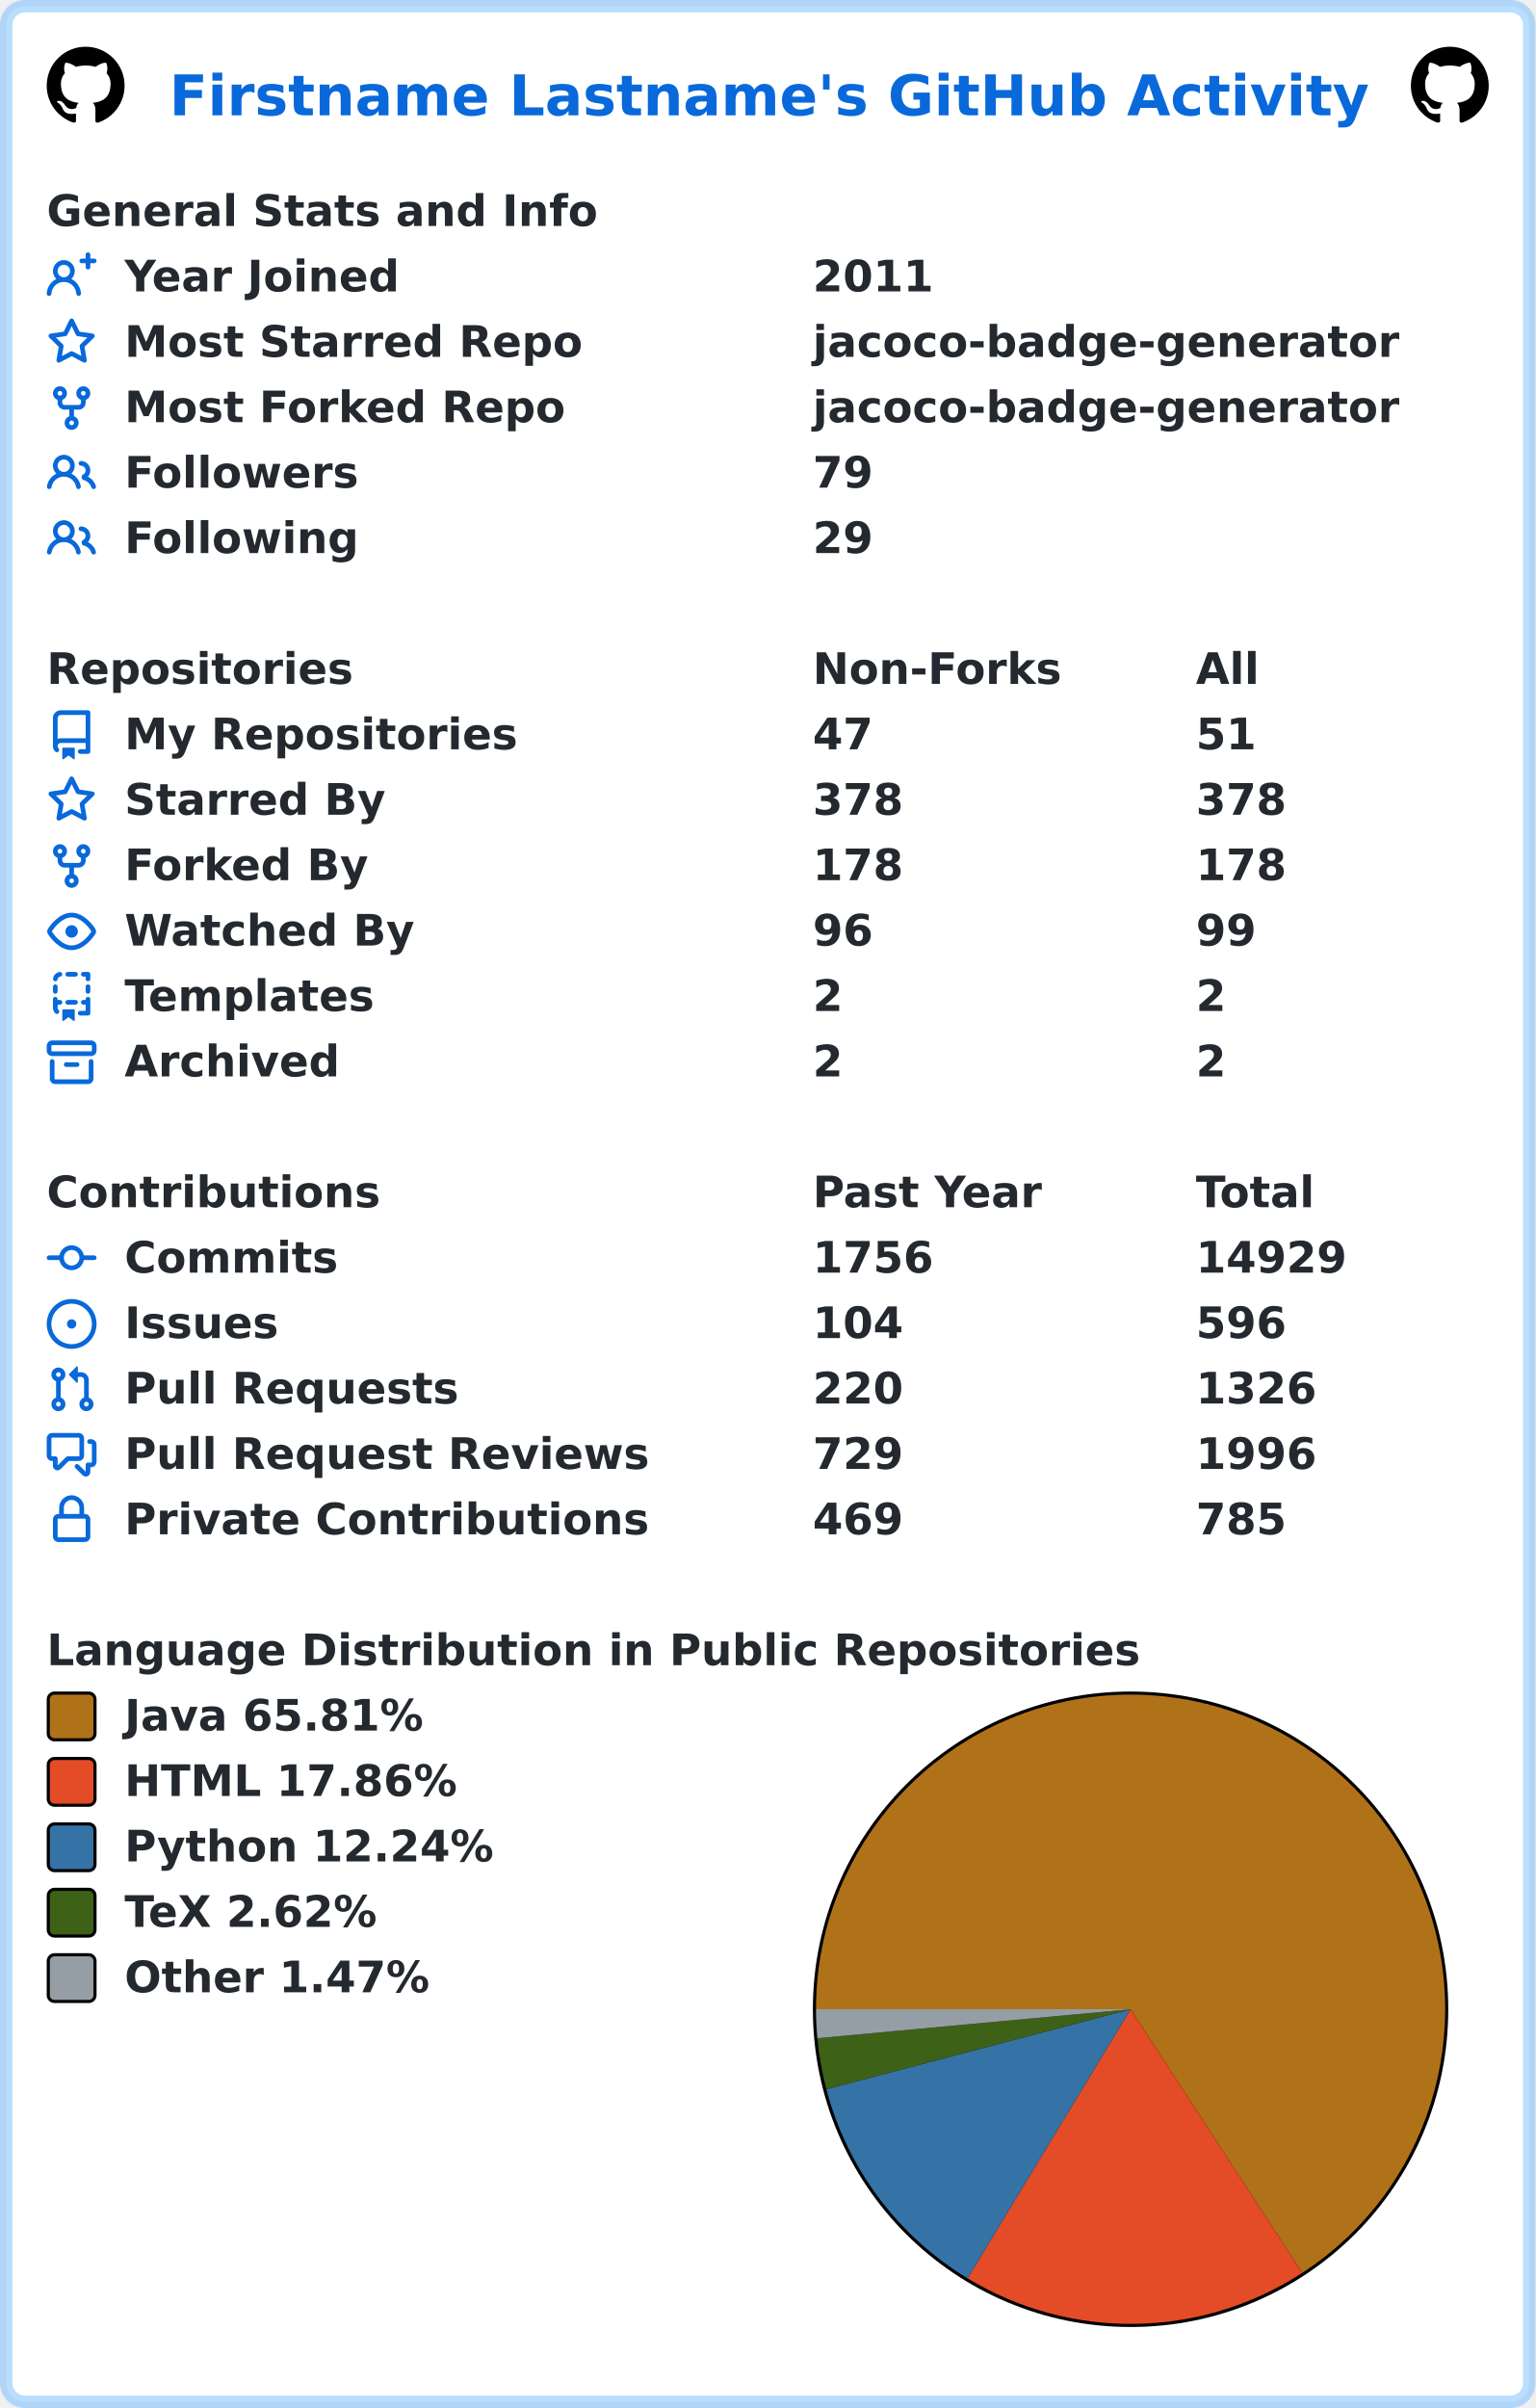
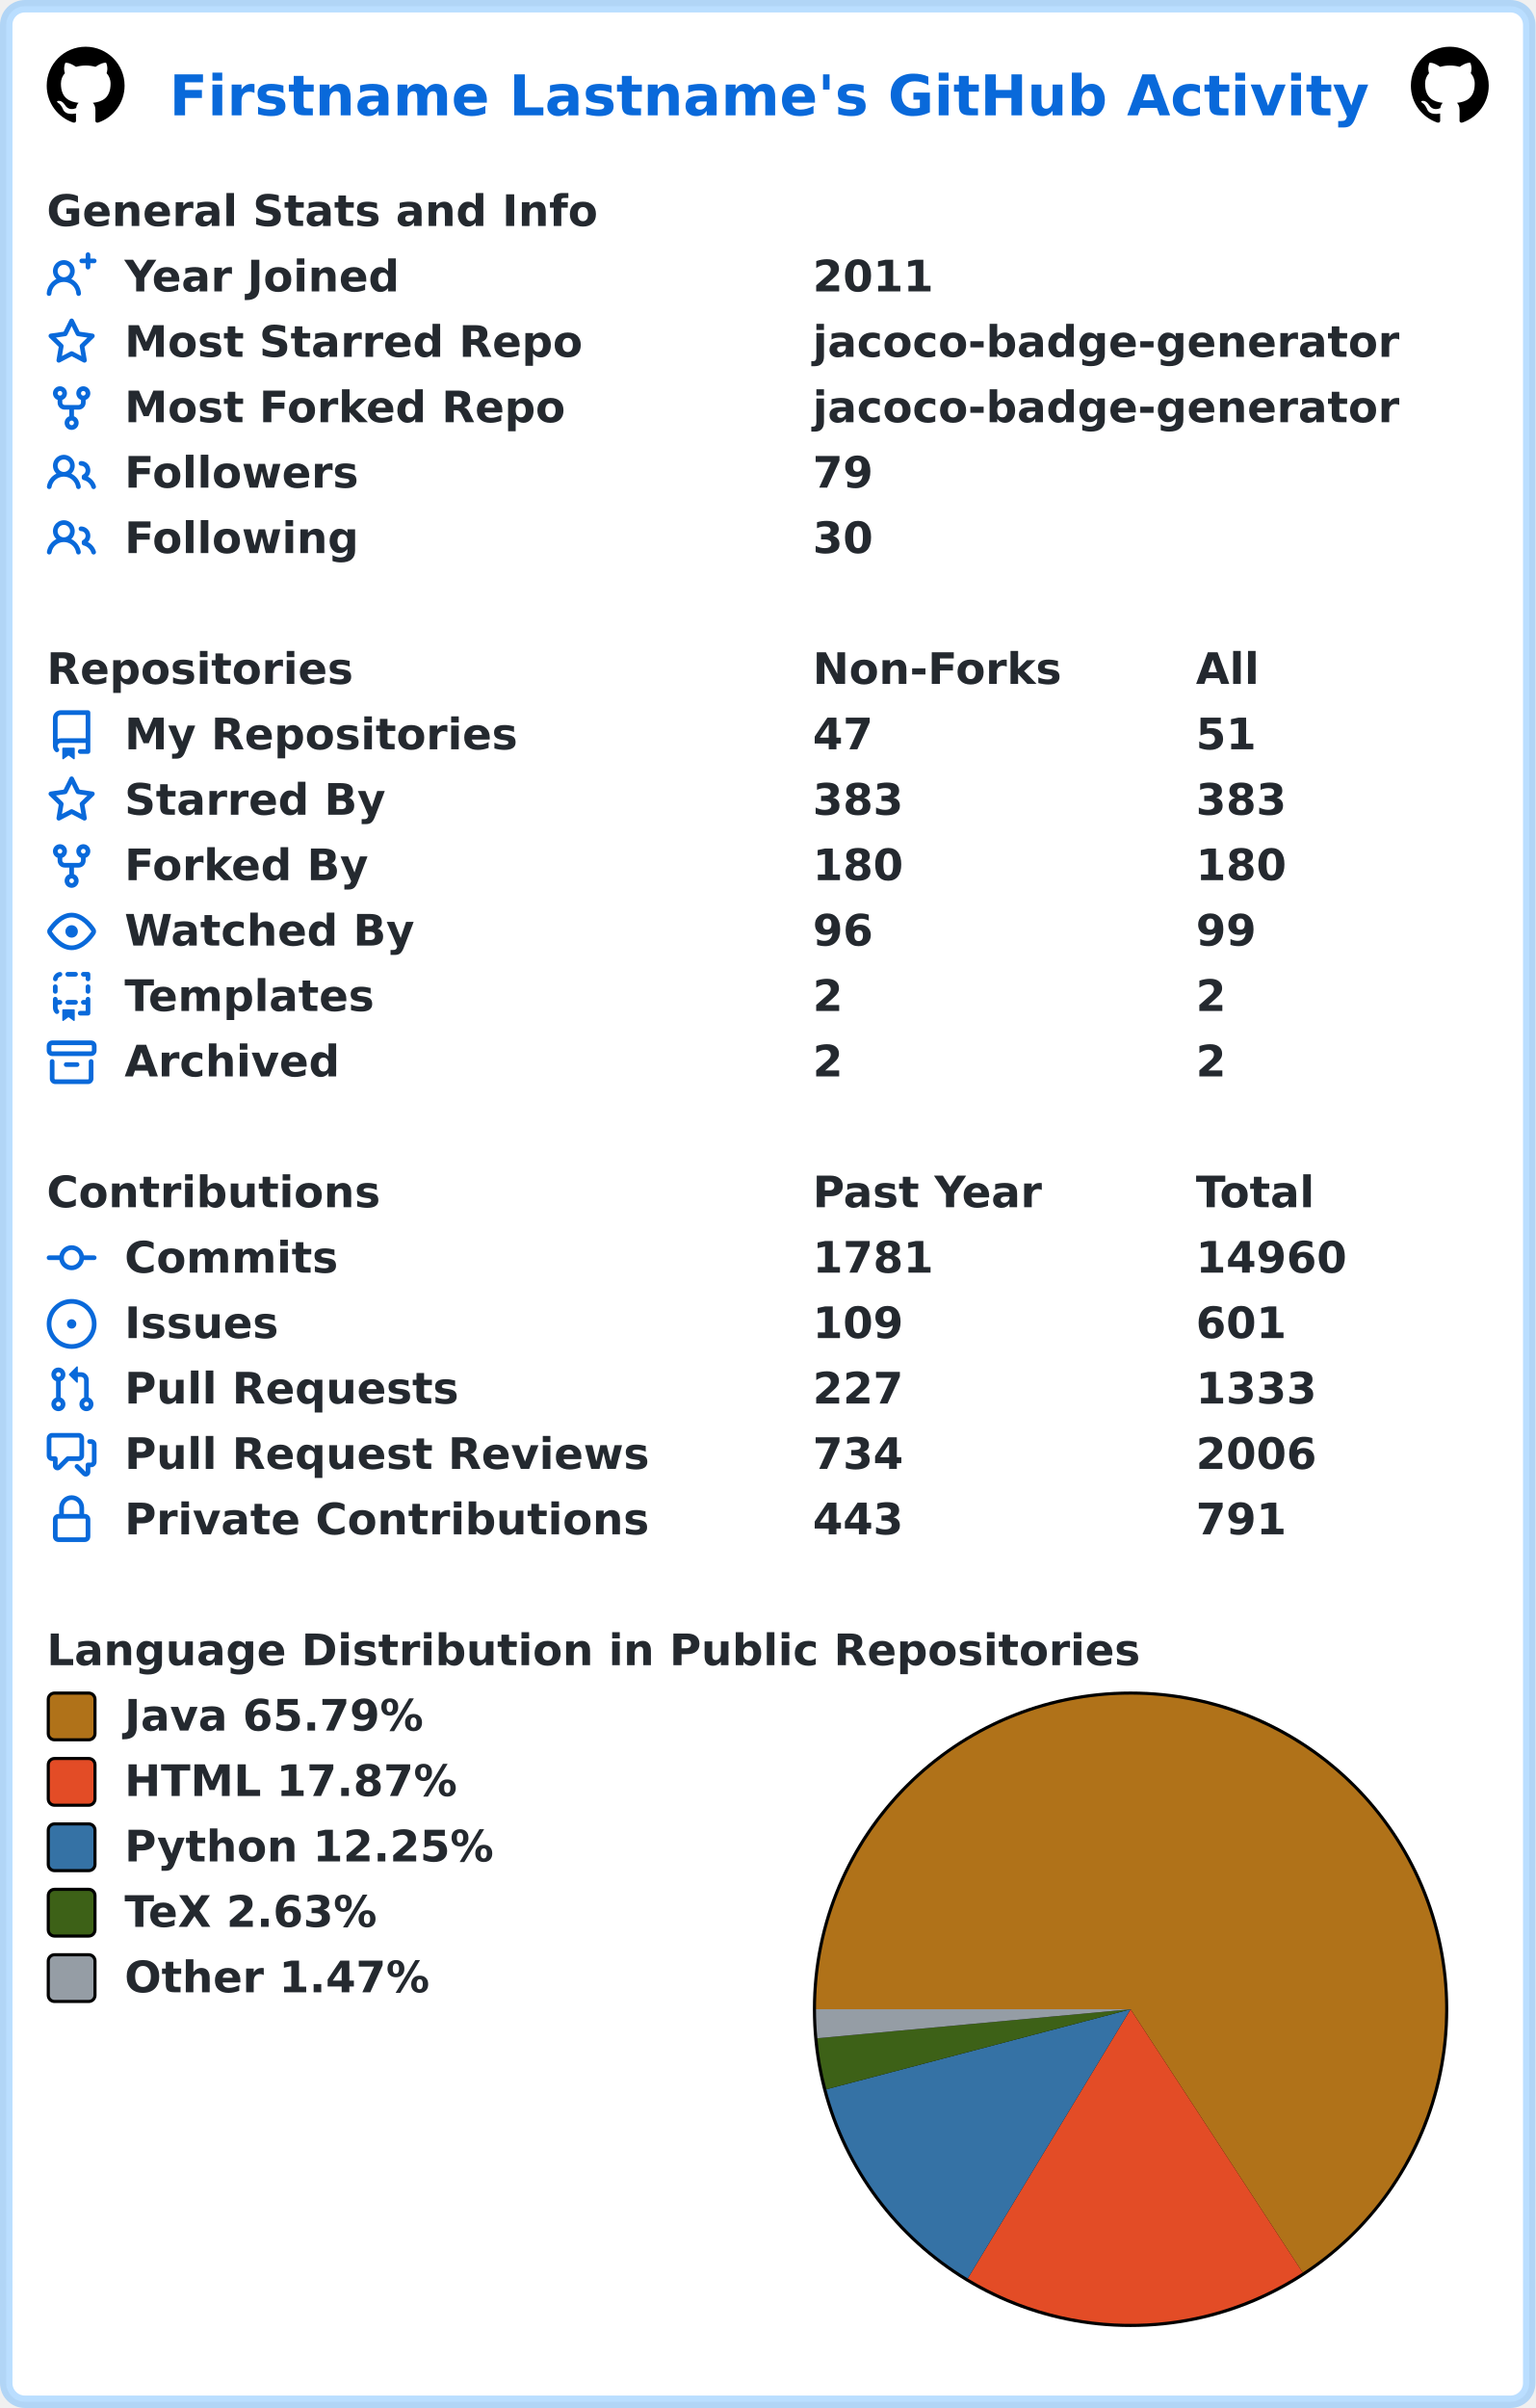
<svg xmlns="http://www.w3.org/2000/svg" width="493" height="773" viewBox="0 0 493 773" lang="en" xml:lang="en">
  <rect x="2" y="2" stroke-width="4" rx="6" width="489" height="769" stroke="rgba(84,174,255,0.4)" fill="#ffffff" />
  <g font-weight="600" font-size="110pt" font-family="Verdana,Geneva,DejaVu Sans,sans-serif" text-rendering="geometricPrecision">
    <text x="442" y="301" lengthAdjust="spacingAndGlyphs" textLength="3117" transform="scale(0.123)" fill="#0969da">Firstname Lastname's GitHub Activity</text>
    <svg x="15" y="15" width="25" height="25" viewBox="0 0 16 16">
      <path fill="#000000" fill-rule="evenodd" d="M8 0C3.58 0 0 3.58 0 8c0 3.54 2.29 6.53 5.47 7.59.4.07.55-.17.55-.38 0-.19-.01-.82-.01-1.49-2.01.37-2.53-.49-2.69-.94-.09-.23-.48-.94-.82-1.13-.28-.15-.68-.52-.01-.53.63-.01 1.08.58 1.23.82.72 1.21 1.87.87 2.33.66.07-.52.28-.87.51-1.07-1.78-.2-3.64-.89-3.64-3.95 0-.87.31-1.59.82-2.15-.08-.2-.36-1.02.08-2.12 0 0 .67-.21 2.2.82.64-.18 1.32-.27 2-.27.68 0 1.36.09 2 .27 1.53-1.04 2.2-.82 2.2-.82.44 1.1.16 1.92.08 2.12.51.56.82 1.27.82 2.15 0 3.07-1.87 3.75-3.65 3.95.29.25.54.73.54 1.48 0 1.07-.01 1.93-.01 2.2 0 .21.15.46.55.38A8.013 8.013 0 0016 8c0-4.42-3.58-8-8-8z" />
    </svg>
    <svg x="453" y="15" width="25" height="25" viewBox="0 0 16 16">
      <path fill="#000000" fill-rule="evenodd" d="M8 0C3.58 0 0 3.58 0 8c0 3.54 2.29 6.53 5.47 7.59.4.07.55-.17.55-.38 0-.19-.01-.82-.01-1.49-2.01.37-2.53-.49-2.69-.94-.09-.23-.48-.94-.82-1.13-.28-.15-.68-.52-.01-.53.63-.01 1.08.58 1.23.82.72 1.21 1.87.87 2.33.66.07-.52.28-.87.51-1.07-1.78-.2-3.64-.89-3.64-3.95 0-.87.31-1.59.82-2.15-.08-.2-.36-1.02.08-2.12 0 0 .67-.21 2.2.82.64-.18 1.32-.27 2-.27.68 0 1.36.09 2 .27 1.53-1.04 2.2-.82 2.2-.82.44 1.1.16 1.92.08 2.12.51.56.82 1.27.82 2.15 0 3.07-1.87 3.75-3.65 3.95.29.25.54.73.54 1.48 0 1.07-.01 1.93-.01 2.2 0 .21.15.46.55.38A8.013 8.013 0 0016 8c0-4.42-3.58-8-8-8z" />
    </svg>
    <g transform="translate(0, 60)" fill="#24292f">
      <g transform="translate(15, 0)">
        <g transform="scale(0.095)">
          <text x="0" y="132" textLength="1851" lengthAdjust="spacingAndGlyphs">General Stats and Info</text>
        </g>
      </g>
      <g transform="translate(15, 21)">
        <path fill="#0969da" fill-rule="evenodd" d="M13.25 0a.75.75 0 01.75.75V2h1.25a.75.75 0 010 1.5H14v1.25a.75.75 0 01-1.5 0V3.5h-1.25a.75.75 0 010-1.5h1.25V.75a.75.75 0 01.75-.75zM5.5 4a2 2 0 100 4 2 2 0 000-4zm2.4 4.548a3.5 3.5 0 10-4.799 0 5.527 5.527 0 00-3.1 4.66.75.75 0 101.498.085A4.01 4.01 0 015.5 9.5a4.01 4.01 0 014.001 3.793.75.75 0 101.498-.086 5.527 5.527 0 00-3.1-4.659z" />
        <g transform="scale(0.095)">
          <text lengthAdjust="spacingAndGlyphs" textLength="932" x="263" y="132">Year Joined</text>
          <text lengthAdjust="spacingAndGlyphs" textLength="420" x="2589" y="132">2011</text>
        </g>
      </g>
      <g transform="translate(15, 42)">
        <path fill="#0969da" fill-rule="evenodd" d="M8 .25a.75.75 0 01.673.418l1.882 3.815 4.21.612a.75.75 0 01.416 1.279l-3.046 2.97.719 4.192a.75.75 0 01-1.088.791L8 12.347l-3.766 1.98a.75.75 0 01-1.088-.79l.72-4.194L.818 6.374a.75.75 0 01.416-1.28l4.21-.611L7.327.668A.75.75 0 018 .25zm0 2.445L6.615 5.5a.75.75 0 01-.564.41l-3.097.45 2.24 2.184a.75.75 0 01.216.664l-.528 3.084 2.769-1.456a.75.75 0 01.698 0l2.77 1.456-.53-3.084a.75.75 0 01.216-.664l2.24-2.183-3.096-.45a.75.75 0 01-.564-.41L8 2.694v.001z" />
        <g transform="scale(0.095)">
          <text lengthAdjust="spacingAndGlyphs" textLength="1532" x="263" y="132">Most Starred Repo</text>
          <text lengthAdjust="spacingAndGlyphs" textLength="1986" x="2589" y="132">jacoco-badge-generator</text>
        </g>
      </g>
      <g transform="translate(15, 63)">
        <path fill="#0969da" fill-rule="evenodd" d="M5 3.25a.75.75 0 11-1.5 0 .75.75 0 011.5 0zm0 2.122a2.25 2.25 0 10-1.5 0v.878A2.25 2.25 0 005.75 8.5h1.5v2.128a2.251 2.251 0 101.5 0V8.5h1.5a2.25 2.25 0 002.25-2.25v-.878a2.25 2.25 0 10-1.5 0v.878a.75.75 0 01-.75.75h-4.5A.75.75 0 015 6.25v-.878zm3.75 7.378a.75.75 0 11-1.5 0 .75.75 0 011.5 0zm3-8.75a.75.75 0 100-1.5.75.75 0 000 1.5z" />
        <g transform="scale(0.095)">
          <text lengthAdjust="spacingAndGlyphs" textLength="1485" x="263" y="132">Most Forked Repo</text>
          <text lengthAdjust="spacingAndGlyphs" textLength="1986" x="2589" y="132">jacoco-badge-generator</text>
        </g>
      </g>
      <g transform="translate(15, 84)">
        <path fill="#0969da" fill-rule="evenodd" d="M5.5 3.5a2 2 0 100 4 2 2 0 000-4zM2 5.5a3.5 3.5 0 115.898 2.549 5.507 5.507 0 013.034 4.084.75.75 0 11-1.482.235 4.001 4.001 0 00-7.9 0 .75.75 0 01-1.482-.236A5.507 5.507 0 013.102 8.05 3.49 3.49 0 012 5.5zM11 4a.75.75 0 100 1.5 1.5 1.5 0 01.666 2.844.75.75 0 00-.416.672v.352a.75.75 0 00.574.73c1.2.289 2.162 1.2 2.522 2.372a.75.75 0 101.434-.44 5.01 5.01 0 00-2.56-3.012A3 3 0 0011 4z" />
        <g transform="scale(0.095)">
          <text lengthAdjust="spacingAndGlyphs" textLength="778" x="263" y="132">Followers</text>
          <text lengthAdjust="spacingAndGlyphs" textLength="210" x="2589" y="132">79</text>
        </g>
      </g>
      <g transform="translate(15, 105)">
        <path fill="#0969da" fill-rule="evenodd" d="M5.5 3.5a2 2 0 100 4 2 2 0 000-4zM2 5.5a3.5 3.5 0 115.898 2.549 5.507 5.507 0 013.034 4.084.75.75 0 11-1.482.235 4.001 4.001 0 00-7.9 0 .75.75 0 01-1.482-.236A5.507 5.507 0 013.102 8.05 3.49 3.49 0 012 5.5zM11 4a.75.75 0 100 1.5 1.5 1.5 0 01.666 2.844.75.75 0 00-.416.672v.352a.75.75 0 00.574.73c1.2.289 2.162 1.2 2.522 2.372a.75.75 0 101.434-.44 5.01 5.01 0 00-2.56-3.012A3 3 0 0011 4z" />
        <g transform="scale(0.095)">
          <text lengthAdjust="spacingAndGlyphs" textLength="780" x="263" y="132">Following</text>
-           <text lengthAdjust="spacingAndGlyphs" textLength="210" x="2589" y="132">29</text>
+           <text lengthAdjust="spacingAndGlyphs" textLength="210" x="2589" y="132">30</text>
        </g>
      </g>
    </g>
    <g transform="translate(0, 207)" fill="#24292f">
      <g transform="translate(15, 0)">
        <g transform="scale(0.095)">
          <text x="0" y="132" textLength="1020" lengthAdjust="spacingAndGlyphs">Repositories</text>
          <text x="2589" y="132" textLength="832" lengthAdjust="spacingAndGlyphs">Non-Forks</text>
          <text x="3884" y="132" textLength="206" lengthAdjust="spacingAndGlyphs">All</text>
        </g>
      </g>
      <g transform="translate(15, 21)">
        <path fill="#0969da" fill-rule="evenodd" d="M2 2.5A2.5 2.5 0 014.5 0h8.75a.75.75 0 01.75.75v12.5a.75.75 0 01-.75.75h-2.5a.75.75 0 110-1.5h1.75v-2h-8a1 1 0 00-.714 1.7.75.75 0 01-1.072 1.05A2.495 2.495 0 012 11.5v-9zm10.5-1V9h-8c-.356 0-.694.074-1 .208V2.5a1 1 0 011-1h8zM5 12.25v3.25a.25.25 0 00.4.2l1.45-1.087a.25.25 0 01.3 0L8.6 15.7a.25.25 0 00.4-.2v-3.25a.25.25 0 00-.25-.25h-3.5a.25.25 0 00-.25.25z" />
        <g transform="scale(0.095)">
          <text lengthAdjust="spacingAndGlyphs" textLength="1312" x="263" y="132">My Repositories</text>
          <text lengthAdjust="spacingAndGlyphs" textLength="210" x="2589" y="132">47</text>
          <text lengthAdjust="spacingAndGlyphs" textLength="210" x="3884" y="132">51</text>
        </g>
      </g>
      <g transform="translate(15, 42)">
        <path fill="#0969da" fill-rule="evenodd" d="M8 .25a.75.75 0 01.673.418l1.882 3.815 4.21.612a.75.75 0 01.416 1.279l-3.046 2.97.719 4.192a.75.75 0 01-1.088.791L8 12.347l-3.766 1.98a.75.75 0 01-1.088-.79l.72-4.194L.818 6.374a.75.75 0 01.416-1.28l4.21-.611L7.327.668A.75.75 0 018 .25zm0 2.445L6.615 5.5a.75.75 0 01-.564.41l-3.097.45 2.24 2.184a.75.75 0 01.216.664l-.528 3.084 2.769-1.456a.75.75 0 01.698 0l2.77 1.456-.53-3.084a.75.75 0 01.216-.664l2.24-2.183-3.096-.45a.75.75 0 01-.564-.41L8 2.694v.001z" />
        <g transform="scale(0.095)">
          <text lengthAdjust="spacingAndGlyphs" textLength="874" x="263" y="132">Starred By</text>
-           <text lengthAdjust="spacingAndGlyphs" textLength="315" x="2589" y="132">378</text>
-           <text lengthAdjust="spacingAndGlyphs" textLength="315" x="3884" y="132">378</text>
+           <text lengthAdjust="spacingAndGlyphs" textLength="315" x="2589" y="132">383</text>
+           <text lengthAdjust="spacingAndGlyphs" textLength="315" x="3884" y="132">383</text>
        </g>
      </g>
      <g transform="translate(15, 63)">
        <path fill="#0969da" fill-rule="evenodd" d="M5 3.25a.75.75 0 11-1.5 0 .75.75 0 011.5 0zm0 2.122a2.25 2.25 0 10-1.5 0v.878A2.25 2.25 0 005.75 8.5h1.5v2.128a2.251 2.251 0 101.5 0V8.5h1.5a2.25 2.25 0 002.25-2.25v-.878a2.25 2.25 0 10-1.5 0v.878a.75.75 0 01-.75.75h-4.5A.75.75 0 015 6.25v-.878zm3.75 7.378a.75.75 0 11-1.5 0 .75.75 0 011.5 0zm3-8.75a.75.75 0 100-1.5.75.75 0 000 1.5z" />
        <g transform="scale(0.095)">
          <text lengthAdjust="spacingAndGlyphs" textLength="828" x="263" y="132">Forked By</text>
-           <text lengthAdjust="spacingAndGlyphs" textLength="315" x="2589" y="132">178</text>
-           <text lengthAdjust="spacingAndGlyphs" textLength="315" x="3884" y="132">178</text>
+           <text lengthAdjust="spacingAndGlyphs" textLength="315" x="2589" y="132">180</text>
+           <text lengthAdjust="spacingAndGlyphs" textLength="315" x="3884" y="132">180</text>
        </g>
      </g>
      <g transform="translate(15, 84)">
        <path fill="#0969da" fill-rule="evenodd" d="M1.679 7.932c.412-.621 1.242-1.75 2.366-2.717C5.175 4.242 6.527 3.5 8 3.5c1.473 0 2.824.742 3.955 1.715 1.124.967 1.954 2.096 2.366 2.717a.119.119 0 010 .136c-.412.621-1.242 1.75-2.366 2.717C10.825 11.758 9.473 12.5 8 12.5c-1.473 0-2.824-.742-3.955-1.715C2.92 9.818 2.09 8.69 1.679 8.068a.119.119 0 010-.136zM8 2c-1.981 0-3.67.992-4.933 2.078C1.797 5.169.88 6.423.43 7.1a1.619 1.619 0 000 1.798c.45.678 1.367 1.932 2.637 3.024C4.329 13.008 6.019 14 8 14c1.981 0 3.67-.992 4.933-2.078 1.27-1.091 2.187-2.345 2.637-3.023a1.619 1.619 0 000-1.798c-.45-.678-1.367-1.932-2.637-3.023C11.671 2.992 9.981 2 8 2zm0 8a2 2 0 100-4 2 2 0 000 4z" />
        <g transform="scale(0.095)">
          <text lengthAdjust="spacingAndGlyphs" textLength="993" x="263" y="132">Watched By</text>
          <text lengthAdjust="spacingAndGlyphs" textLength="210" x="2589" y="132">96</text>
          <text lengthAdjust="spacingAndGlyphs" textLength="210" x="3884" y="132">99</text>
        </g>
      </g>
      <g transform="translate(15, 105)">
        <path fill="#0969da" fill-rule="evenodd" d="M6 .75A.75.75 0 016.75 0h2.5a.75.75 0 010 1.5h-2.5A.75.75 0 016 .75zm5 0a.75.75 0 01.75-.75h1.5a.75.75 0 01.75.75v1.5a.75.75 0 01-1.5 0V1.5h-.75A.75.75 0 0111 .75zM4.992.662a.75.75 0 01-.636.848c-.436.063-.783.41-.846.846a.75.75 0 01-1.485-.212A2.501 2.501 0 014.144.025a.75.75 0 01.848.637zM2.75 4a.75.75 0 01.75.75v1.5a.75.75 0 01-1.5 0v-1.5A.75.75 0 012.75 4zm10.5 0a.75.75 0 01.75.75v1.5a.75.75 0 01-1.5 0v-1.5a.75.75 0 01.75-.75zM2.75 8a.75.75 0 01.75.75v.268A1.72 1.72 0 013.75 9h.5a.75.75 0 010 1.5h-.5a.25.25 0 00-.25.25v.75c0 .28.114.532.3.714a.75.75 0 01-1.05 1.072A2.495 2.495 0 012 11.5V8.75A.75.75 0 012.75 8zm10.5 0a.75.75 0 01.75.75v4.5a.75.75 0 01-.75.75h-2.5a.75.75 0 010-1.5h1.75v-2h-.75a.75.75 0 010-1.5h.75v-.25a.75.75 0 01.75-.75zM6 9.75A.75.75 0 016.75 9h2.5a.75.75 0 010 1.5h-2.5A.75.75 0 016 9.75zm-1 2.5v3.25a.25.25 0 00.4.2l1.45-1.087a.25.25 0 01.3 0L8.6 15.7a.25.25 0 00.4-.2v-3.25a.25.25 0 00-.25-.25h-3.5a.25.25 0 00-.25.25z" />
        <g transform="scale(0.095)">
          <text lengthAdjust="spacingAndGlyphs" textLength="868" x="263" y="132">Templates</text>
          <text lengthAdjust="spacingAndGlyphs" textLength="105" x="2589" y="132">2</text>
          <text lengthAdjust="spacingAndGlyphs" textLength="105" x="3884" y="132">2</text>
        </g>
      </g>
      <g transform="translate(15, 126)">
        <path fill="#0969da" fill-rule="evenodd" d="M1.75 2.5a.25.25 0 00-.25.25v1.5c0 .138.112.25.25.25h12.5a.25.25 0 00.25-.25v-1.5a.25.25 0 00-.25-.25H1.75zM0 2.75C0 1.784.784 1 1.75 1h12.5c.966 0 1.75.784 1.75 1.75v1.5A1.75 1.75 0 0114.25 6H1.75A1.75 1.75 0 010 4.25v-1.5zM1.75 7a.75.75 0 01.75.75v5.5c0 .138.112.25.25.25h10.5a.25.25 0 00.25-.25v-5.5a.75.75 0 111.5 0v5.5A1.75 1.75 0 0113.25 15H2.75A1.75 1.75 0 011 13.25v-5.5A.75.75 0 011.75 7zm4.5 1a.75.75 0 000 1.5h3.5a.75.75 0 100-1.5h-3.5z" />
        <g transform="scale(0.095)">
          <text lengthAdjust="spacingAndGlyphs" textLength="726" x="263" y="132">Archived</text>
          <text lengthAdjust="spacingAndGlyphs" textLength="105" x="2589" y="132">2</text>
          <text lengthAdjust="spacingAndGlyphs" textLength="105" x="3884" y="132">2</text>
        </g>
      </g>
    </g>
    <g transform="translate(0, 375)" fill="#24292f">
      <g transform="translate(15, 0)">
        <g transform="scale(0.095)">
          <text x="0" y="132" textLength="1112" lengthAdjust="spacingAndGlyphs">Contributions</text>
          <text x="2589" y="132" textLength="774" lengthAdjust="spacingAndGlyphs">Past Year</text>
          <text x="3884" y="132" textLength="414" lengthAdjust="spacingAndGlyphs">Total</text>
        </g>
      </g>
      <g transform="translate(15, 21)">
        <path fill="#0969da" fill-rule="evenodd" d="M10.5 7.75a2.5 2.5 0 11-5 0 2.5 2.5 0 015 0zm1.43.75a4.002 4.002 0 01-7.86 0H.75a.75.75 0 110-1.5h3.32a4.001 4.001 0 017.86 0h3.32a.75.75 0 110 1.5h-3.32z" />
        <g transform="scale(0.095)">
          <text lengthAdjust="spacingAndGlyphs" textLength="734" x="263" y="132">Commits</text>
-           <text lengthAdjust="spacingAndGlyphs" textLength="420" x="2589" y="132">1756</text>
-           <text lengthAdjust="spacingAndGlyphs" textLength="525" x="3884" y="132">14929</text>
+           <text lengthAdjust="spacingAndGlyphs" textLength="420" x="2589" y="132">1781</text>
+           <text lengthAdjust="spacingAndGlyphs" textLength="525" x="3884" y="132">14960</text>
        </g>
      </g>
      <g transform="translate(15, 42)">
        <path fill="#0969da" d="M8 9.5a1.5 1.5 0 100-3 1.5 1.5 0 000 3z" />
        <path fill="#0969da" fill-rule="evenodd" d="M8 0a8 8 0 100 16A8 8 0 008 0zM1.5 8a6.5 6.5 0 1113 0 6.5 6.5 0 01-13 0z" />
        <g transform="scale(0.095)">
          <text lengthAdjust="spacingAndGlyphs" textLength="512" x="263" y="132">Issues</text>
-           <text lengthAdjust="spacingAndGlyphs" textLength="315" x="2589" y="132">104</text>
-           <text lengthAdjust="spacingAndGlyphs" textLength="315" x="3884" y="132">596</text>
+           <text lengthAdjust="spacingAndGlyphs" textLength="315" x="2589" y="132">109</text>
+           <text lengthAdjust="spacingAndGlyphs" textLength="315" x="3884" y="132">601</text>
        </g>
      </g>
      <g transform="translate(15, 63)">
        <path fill="#0969da" fill-rule="evenodd" d="M7.177 3.073L9.573.677A.25.25 0 0110 .854v4.792a.25.25 0 01-.427.177L7.177 3.427a.25.25 0 010-.354zM3.75 2.5a.75.75 0 100 1.5.75.75 0 000-1.5zm-2.25.75a2.25 2.25 0 113 2.122v5.256a2.251 2.251 0 11-1.5 0V5.372A2.25 2.25 0 011.5 3.25zM11 2.5h-1V4h1a1 1 0 011 1v5.628a2.251 2.251 0 101.5 0V5A2.5 2.5 0 0011 2.5zm1 10.25a.75.75 0 111.5 0 .75.75 0 01-1.5 0zM3.75 12a.75.75 0 100 1.5.75.75 0 000-1.5z" />
        <g transform="scale(0.095)">
          <text lengthAdjust="spacingAndGlyphs" textLength="1113" x="263" y="132">Pull Requests</text>
-           <text lengthAdjust="spacingAndGlyphs" textLength="315" x="2589" y="132">220</text>
-           <text lengthAdjust="spacingAndGlyphs" textLength="420" x="3884" y="132">1326</text>
+           <text lengthAdjust="spacingAndGlyphs" textLength="315" x="2589" y="132">227</text>
+           <text lengthAdjust="spacingAndGlyphs" textLength="420" x="3884" y="132">1333</text>
        </g>
      </g>
      <g transform="translate(15, 84)">
        <path fill="#0969da" fill-rule="evenodd" d="M1.5 2.75a.25.25 0 01.25-.25h8.5a.25.25 0 01.25.25v5.5a.25.25 0 01-.25.25h-3.5a.75.75 0 00-.53.22L3.5 11.44V9.25a.75.75 0 00-.75-.75h-1a.25.25 0 01-.25-.25v-5.5zM1.75 1A1.75 1.75 0 000 2.75v5.5C0 9.216.784 10 1.75 10H2v1.543a1.457 1.457 0 002.487 1.03L7.061 10h3.189A1.75 1.75 0 0012 8.25v-5.5A1.75 1.75 0 0010.25 1h-8.5zM14.5 4.75a.25.25 0 00-.25-.25h-.5a.75.75 0 110-1.5h.5c.966 0 1.75.784 1.75 1.75v5.5A1.75 1.75 0 0114.25 12H14v1.543a1.457 1.457 0 01-2.487 1.03L9.22 12.28a.75.75 0 111.06-1.06l2.22 2.22v-2.19a.75.75 0 01.75-.75h1a.25.25 0 00.25-.25v-5.5z" />
        <g transform="scale(0.095)">
          <text lengthAdjust="spacingAndGlyphs" textLength="1762" x="263" y="132">Pull Request Reviews</text>
-           <text lengthAdjust="spacingAndGlyphs" textLength="315" x="2589" y="132">729</text>
-           <text lengthAdjust="spacingAndGlyphs" textLength="420" x="3884" y="132">1996</text>
+           <text lengthAdjust="spacingAndGlyphs" textLength="315" x="2589" y="132">734</text>
+           <text lengthAdjust="spacingAndGlyphs" textLength="420" x="3884" y="132">2006</text>
        </g>
      </g>
      <g transform="translate(15, 105)">
        <path fill="#0969da" fill-rule="evenodd" d="M4 4v2h-.25A1.75 1.75 0 002 7.75v5.5c0 .966.784 1.75 1.75 1.75h8.5A1.75 1.75 0 0014 13.25v-5.5A1.75 1.75 0 0012.25 6H12V4a4 4 0 10-8 0zm6.5 2V4a2.5 2.5 0 00-5 0v2h5zM12 7.5h.25a.25.25 0 01.25.25v5.5a.25.25 0 01-.25.25h-8.5a.25.25 0 01-.25-.25v-5.5a.25.25 0 01.25-.25H12z" />
        <g transform="scale(0.095)">
          <text lengthAdjust="spacingAndGlyphs" textLength="1742" x="263" y="132">Private Contributions</text>
-           <text lengthAdjust="spacingAndGlyphs" textLength="315" x="2589" y="132">469</text>
-           <text lengthAdjust="spacingAndGlyphs" textLength="315" x="3884" y="132">785</text>
+           <text lengthAdjust="spacingAndGlyphs" textLength="315" x="2589" y="132">443</text>
+           <text lengthAdjust="spacingAndGlyphs" textLength="315" x="3884" y="132">791</text>
        </g>
      </g>
    </g>
    <g transform="translate(0, 522)" fill="#24292f">
      <g transform="translate(15, 0)">
        <g transform="scale(0.095)">
          <text x="0" y="132" textLength="3652" lengthAdjust="spacingAndGlyphs">Language Distribution in Public Repositories</text>
        </g>
      </g>
      <g transform="translate(261, 21)">
        <circle cx="102" cy="102" r="102" fill="#000000" />
      </g>
      <g transform="translate(262, 22)">
-         <path fill-rule="evenodd" fill="#b07219" d="M 0.0,101 A 101 101 0 1 1 156.132 185.625 L 101,101 Z" />
-         <path fill-rule="evenodd" fill="#e34c26" d="M 156.132,185.625 A 101 101 0 0 1 48.648 187.373 L 101,101 Z" />
-         <path fill-rule="evenodd" fill="#3572A5" d="M 48.648,187.373 A 101 101 0 0 1 3.318 126.674 L 101,101 Z" />
-         <path fill-rule="evenodd" fill="#3D6117" d="M 3.318,126.674 A 101 101 0 0 1 0.428 110.292 L 101,101 Z" />
-         <path fill-rule="evenodd" fill="#959da5" d="M 0.428,110.292 A 101 101 0 0 1 0.0 101 L 101,101 Z" />
+         <path fill-rule="evenodd" fill="#b07219" d="M 0.0,101 A 101 101 0 1 1 156.259 185.543 L 101,101 Z" />
+         <path fill-rule="evenodd" fill="#e34c26" d="M 156.259,185.543 A 101 101 0 0 1 48.71 187.41 L 101,101 Z" />
+         <path fill-rule="evenodd" fill="#3572A5" d="M 48.71,187.41 A 101 101 0 0 1 3.322 126.691 L 101,101 Z" />
+         <path fill-rule="evenodd" fill="#3D6117" d="M 3.322,126.691 A 101 101 0 0 1 0.429 110.298 L 101,101 Z" />
+         <path fill-rule="evenodd" fill="#959da5" d="M 0.429,110.298 A 101 101 0 0 1 0.0 101 L 101,101 Z" />
      </g>
      <g transform="translate(15, 21)">
        <rect x="0.5" y="0.5" rx="2" width="15" height="15" fill="#b07219" stroke-width="1" stroke="#000000" />
-         <text transform="scale(0.095)" x="263" y="132" textLength="1038" lengthAdjust="spacingAndGlyphs">Java 65.81%</text>
+         <text transform="scale(0.095)" x="263" y="132" textLength="1038" lengthAdjust="spacingAndGlyphs">Java 65.79%</text>
      </g>
      <g transform="translate(15, 42)">
        <rect x="0.5" y="0.5" rx="2" width="15" height="15" fill="#e34c26" stroke-width="1" stroke="#000000" />
-         <text transform="scale(0.095)" x="263" y="132" textLength="1142" lengthAdjust="spacingAndGlyphs">HTML 17.86%</text>
+         <text transform="scale(0.095)" x="263" y="132" textLength="1142" lengthAdjust="spacingAndGlyphs">HTML 17.87%</text>
      </g>
      <g transform="translate(15, 63)">
        <rect x="0.5" y="0.5" rx="2" width="15" height="15" fill="#3572A5" stroke-width="1" stroke="#000000" />
-         <text transform="scale(0.095)" x="263" y="132" textLength="1254" lengthAdjust="spacingAndGlyphs">Python 12.24%</text>
+         <text transform="scale(0.095)" x="263" y="132" textLength="1254" lengthAdjust="spacingAndGlyphs">Python 12.25%</text>
      </g>
      <g transform="translate(15, 84)">
        <rect x="0.5" y="0.5" rx="2" width="15" height="15" fill="#3D6117" stroke-width="1" stroke="#000000" />
-         <text transform="scale(0.095)" x="263" y="132" textLength="894" lengthAdjust="spacingAndGlyphs">TeX 2.62%</text>
+         <text transform="scale(0.095)" x="263" y="132" textLength="894" lengthAdjust="spacingAndGlyphs">TeX 2.63%</text>
      </g>
      <g transform="translate(15, 105)">
        <rect x="0.5" y="0.5" rx="2" width="15" height="15" fill="#959da5" stroke-width="1" stroke="#000000" />
        <text transform="scale(0.095)" x="263" y="132" textLength="1047" lengthAdjust="spacingAndGlyphs">Other 1.47%</text>
      </g>
    </g>
  </g>
</svg>
